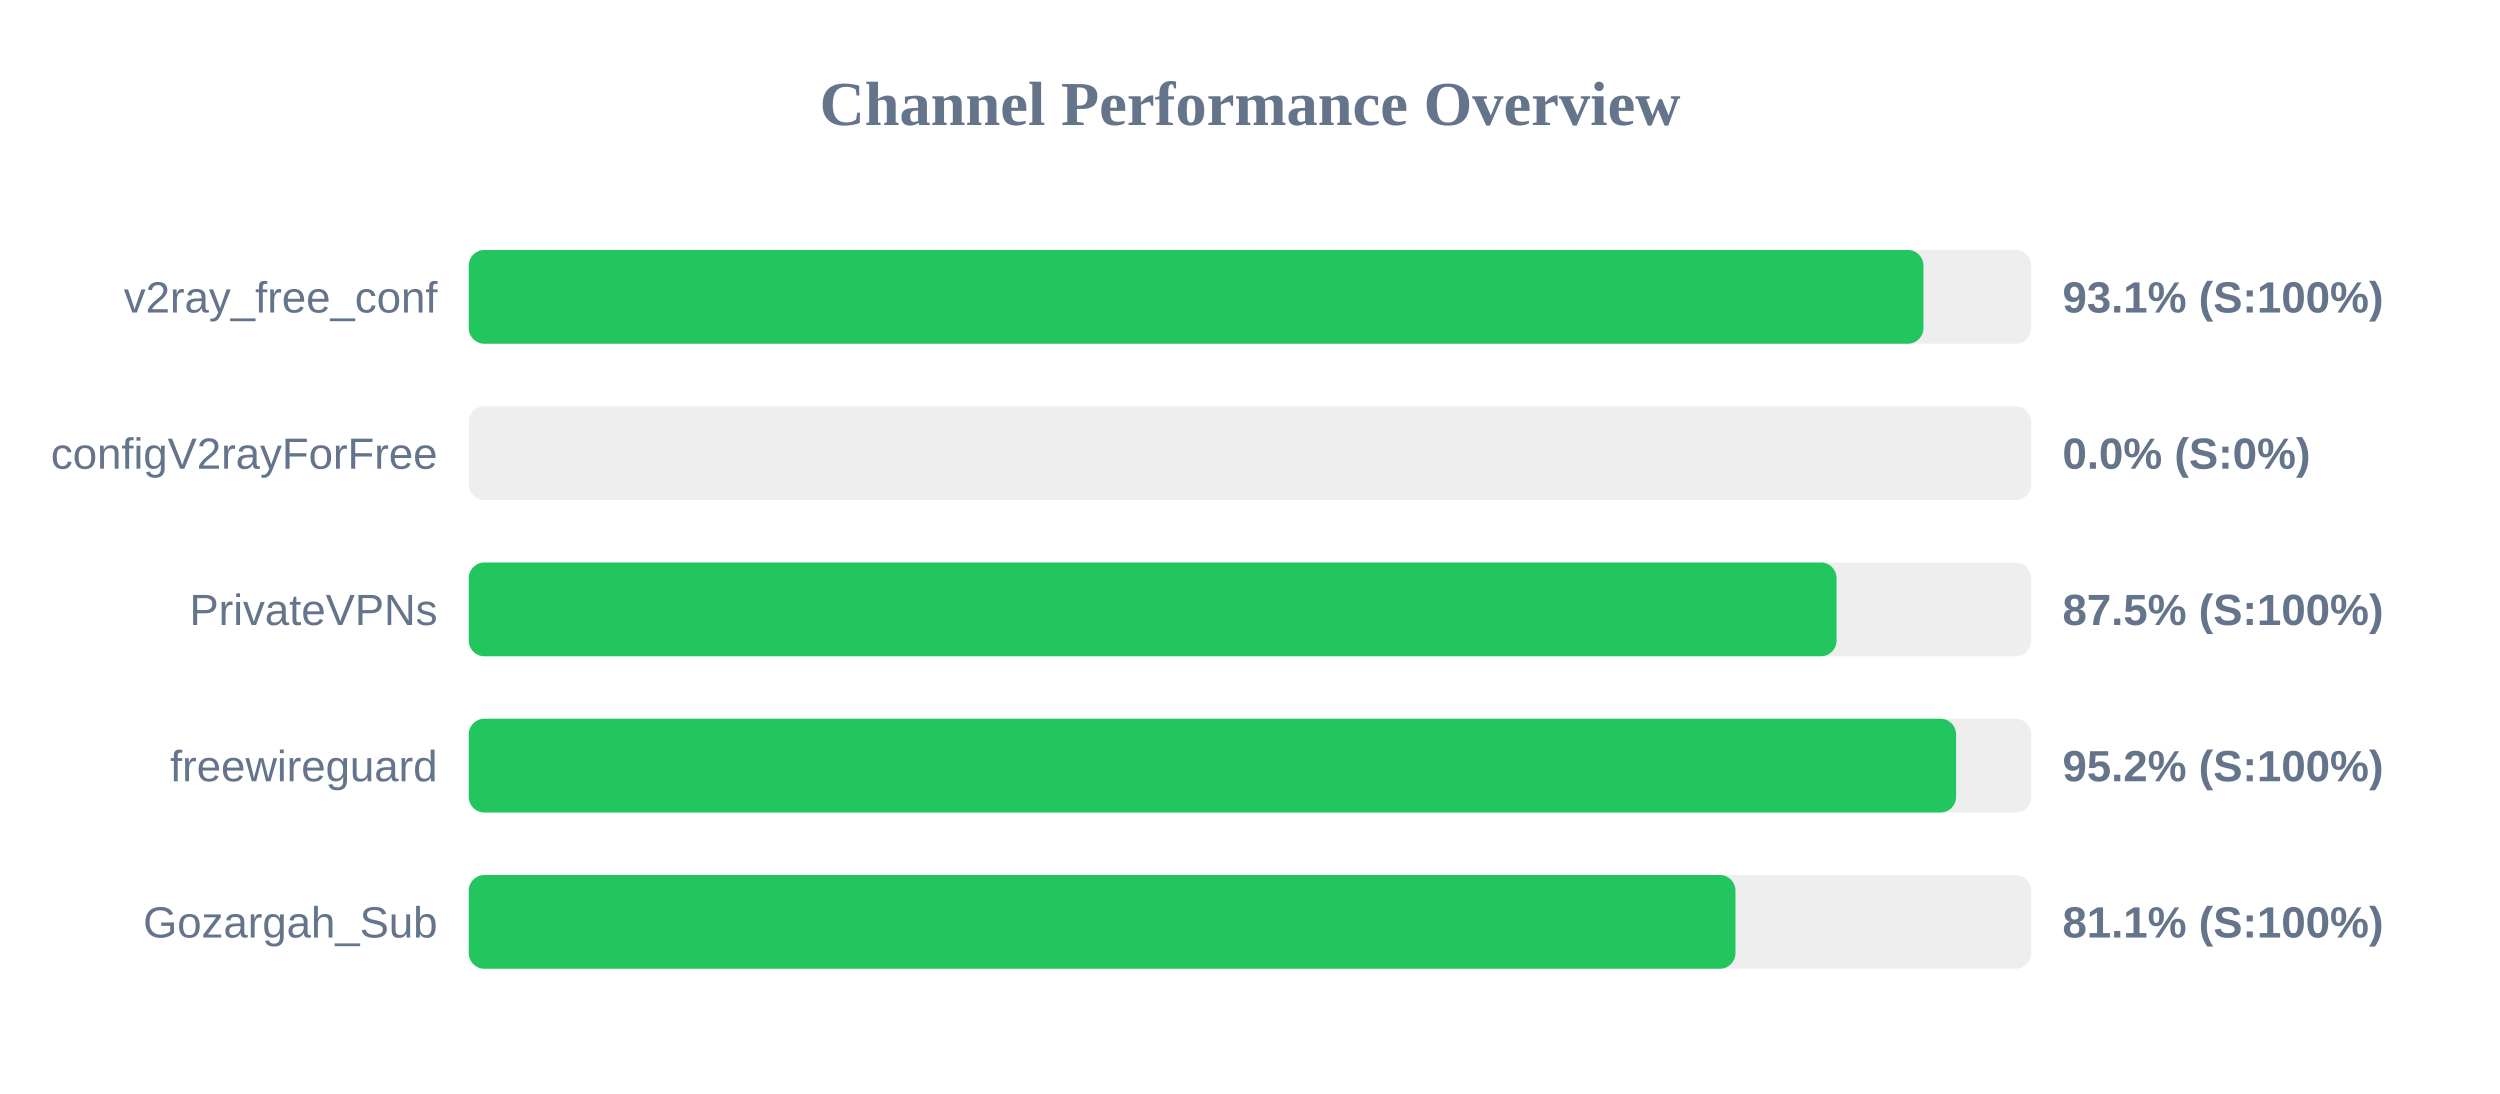
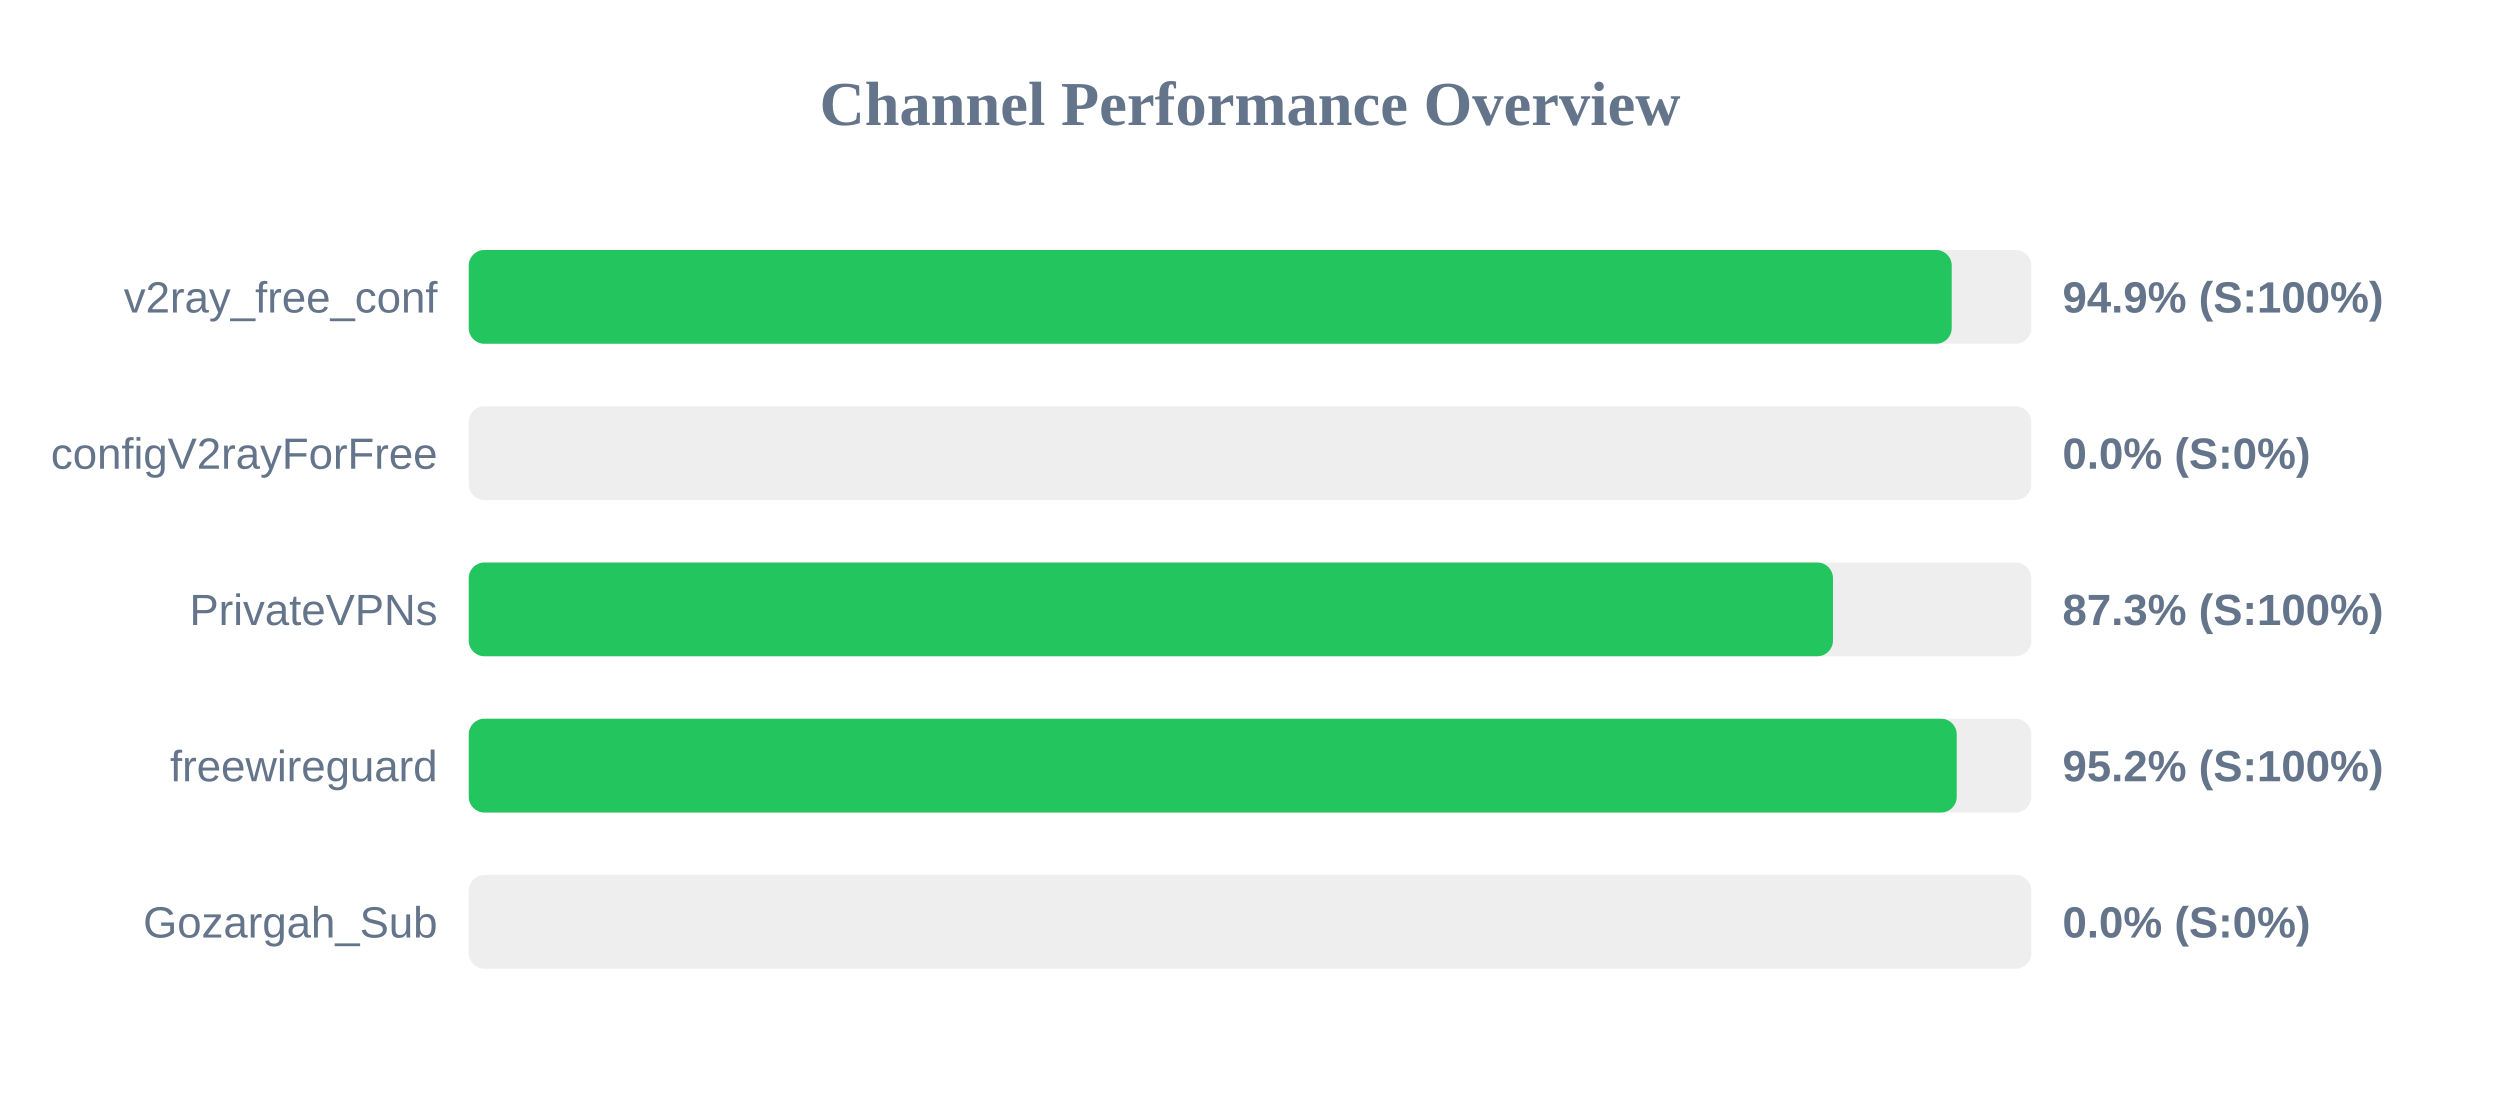
<svg xmlns="http://www.w3.org/2000/svg" width="800" height="350" version="1.1">
  <style>
        .row { font: 14px Arial; fill: #64748b; }
        .score { font: bold 14px Arial; fill: #64748b; }
    </style>
  <text x="400" y="40" text-anchor="middle" font-size="20px" font-weight="bold" fill="#64748b">Channel Performance Overview</text>
  <rect x="150" y="80" width="500" height="30" fill="#eee" rx="5" />
-   <rect x="150" y="80" width="465.5" height="30" fill="#22c55e" rx="5" />
+   <rect x="150" y="80" width="474.55" height="30" fill="#22c55e" rx="5" />
  <text x="140" y="100" text-anchor="end" class="row">v2ray_free_conf</text>
-   <text x="660" y="100" text-anchor="start" class="score">93.1% (S:100%)</text>
+   <text x="660" y="100" text-anchor="start" class="score">94.9% (S:100%)</text>
  <rect x="150" y="130" width="500" height="30" fill="#eee" rx="5" />
  <rect x="150" y="130" width="0.0" height="30" fill="#ef4444" rx="5" />
  <text x="140" y="150" text-anchor="end" class="row">configV2rayForFree</text>
  <text x="660" y="150" text-anchor="start" class="score">0.0% (S:0%)</text>
  <rect x="150" y="180" width="500" height="30" fill="#eee" rx="5" />
-   <rect x="150" y="180" width="437.7" height="30" fill="#22c55e" rx="5" />
+   <rect x="150" y="180" width="436.55" height="30" fill="#22c55e" rx="5" />
  <text x="140" y="200" text-anchor="end" class="row">PrivateVPNs</text>
-   <text x="660" y="200" text-anchor="start" class="score">87.5% (S:100%)</text>
+   <text x="660" y="200" text-anchor="start" class="score">87.3% (S:100%)</text>
  <rect x="150" y="230" width="500" height="30" fill="#eee" rx="5" />
-   <rect x="150" y="230" width="475.95" height="30" fill="#22c55e" rx="5" />
+   <rect x="150" y="230" width="476.15" height="30" fill="#22c55e" rx="5" />
  <text x="140" y="250" text-anchor="end" class="row">freewireguard</text>
  <text x="660" y="250" text-anchor="start" class="score">95.2% (S:100%)</text>
  <rect x="150" y="280" width="500" height="30" fill="#eee" rx="5" />
-   <rect x="150" y="280" width="405.35" height="30" fill="#22c55e" rx="5" />
+   <rect x="150" y="280" width="0.0" height="30" fill="#ef4444" rx="5" />
  <text x="140" y="300" text-anchor="end" class="row">Gozargah_Sub</text>
-   <text x="660" y="300" text-anchor="start" class="score">81.1% (S:100%)</text>
+   <text x="660" y="300" text-anchor="start" class="score">0.0% (S:0%)</text>
</svg>
